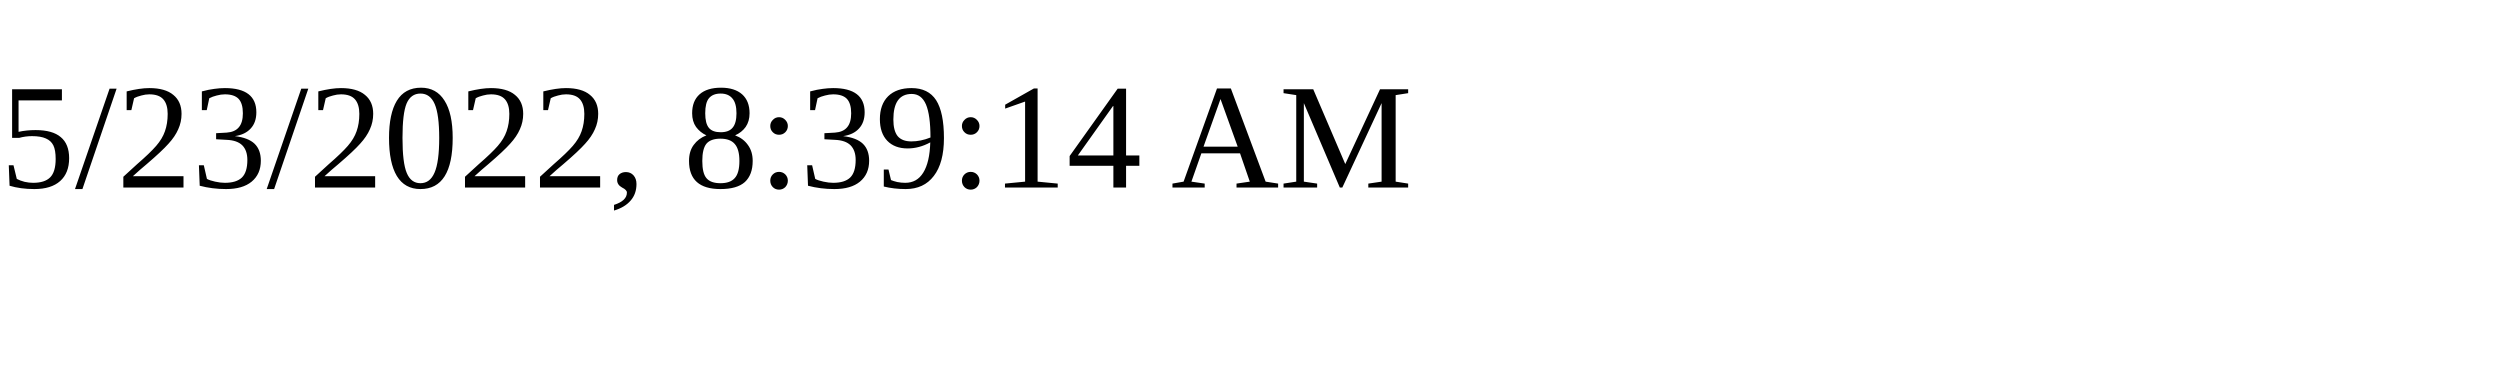
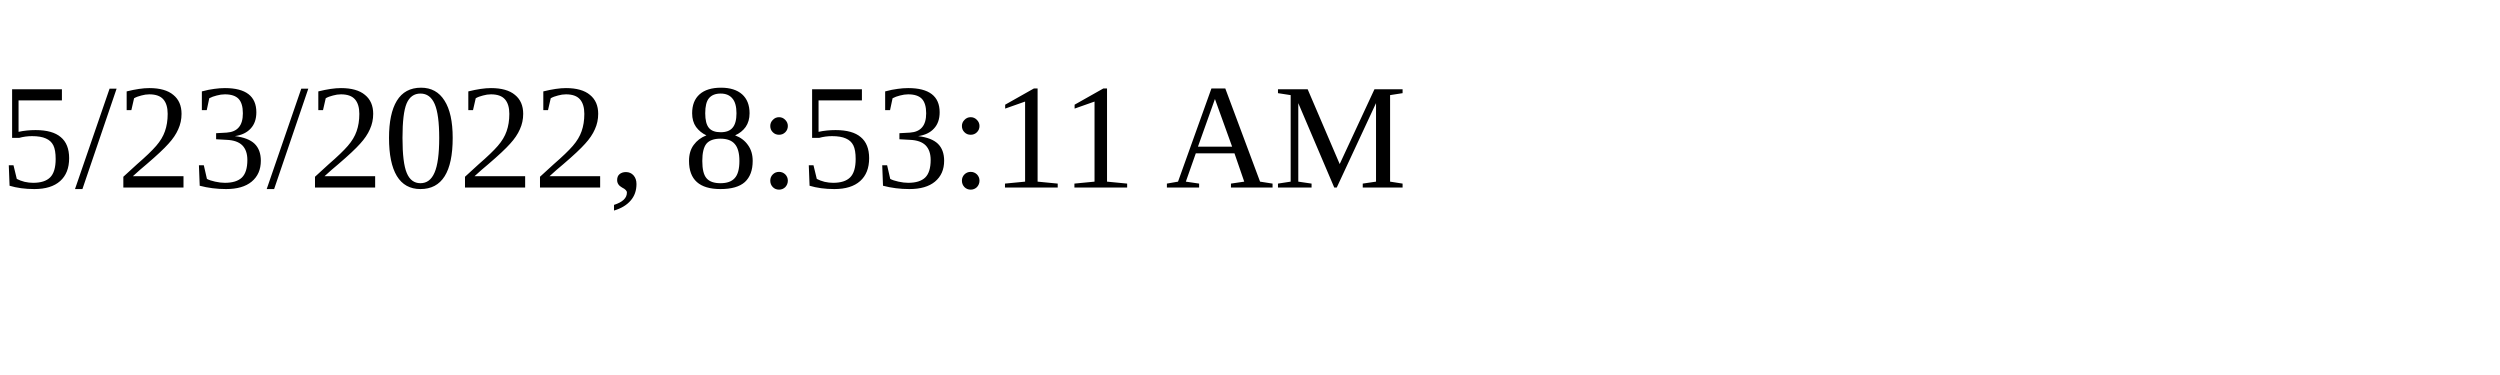
<svg xmlns="http://www.w3.org/2000/svg" height="30" width="200">
-   <text x="0" y="15">5/23/2022, 8:39:14 AM</text>
+   <text x="0" y="15">5/23/2022, 8:53:11 AM</text>
</svg>
